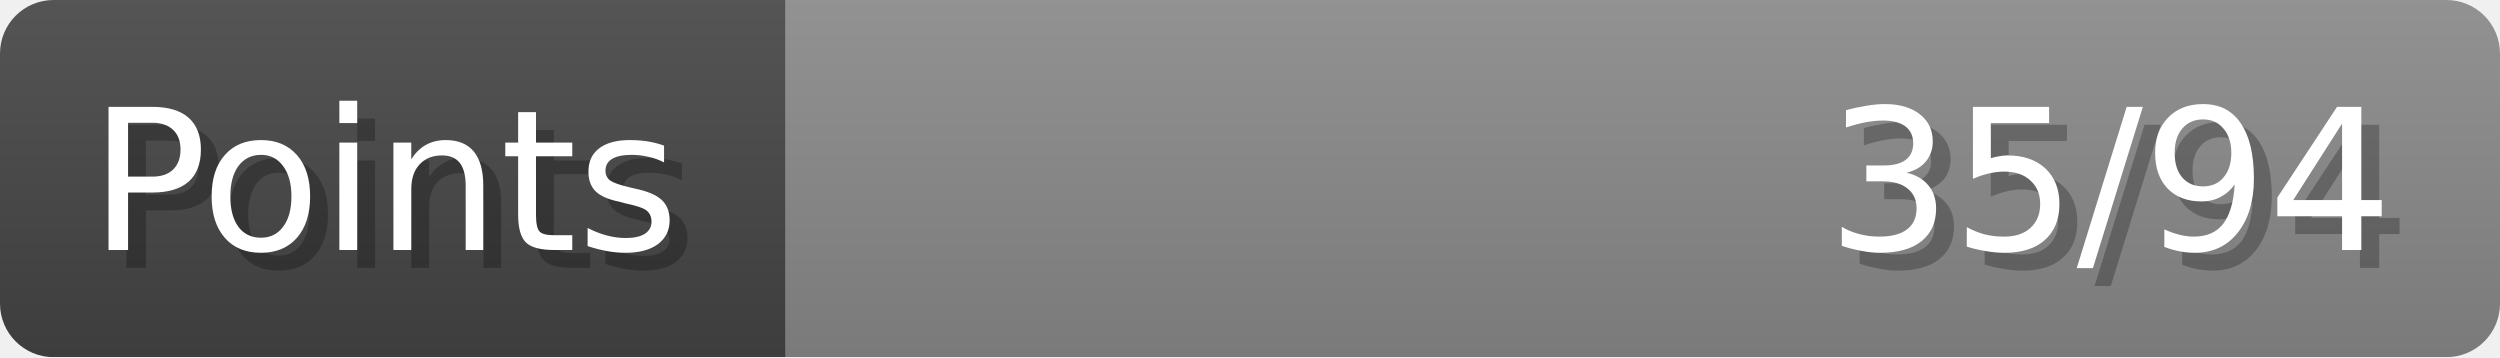
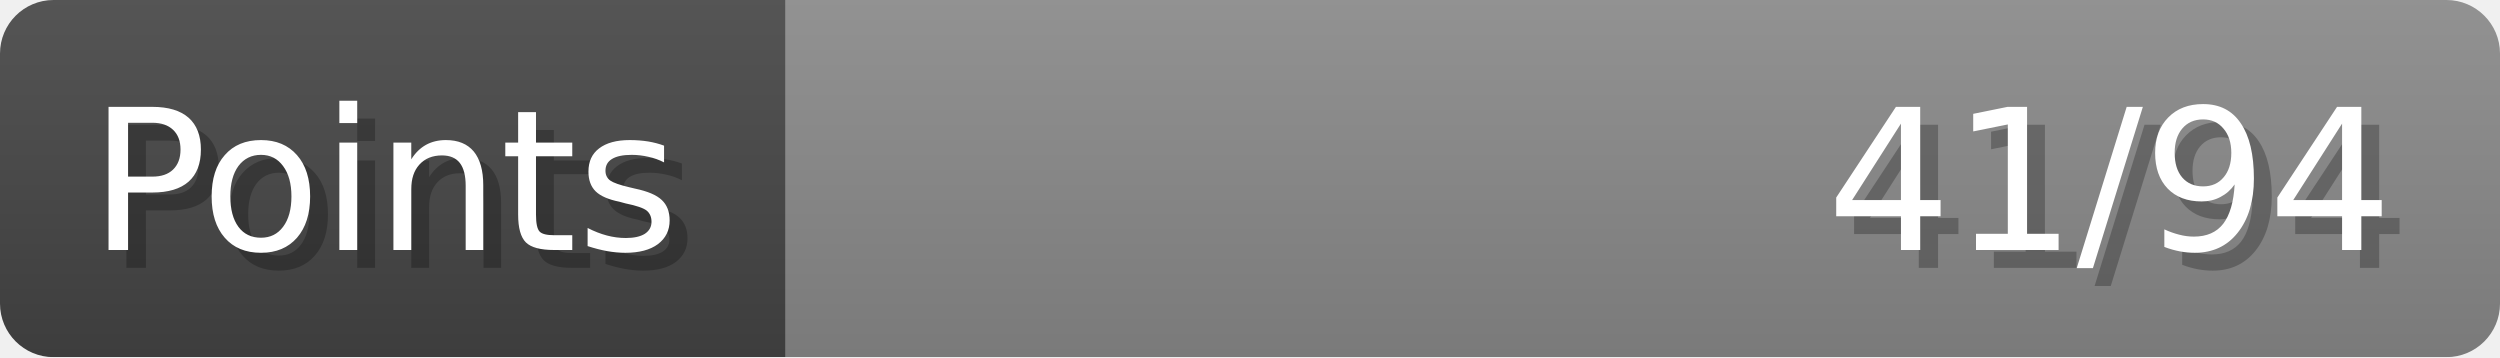
- <svg xmlns="http://www.w3.org/2000/svg" width="140px" height="20px" role="img" aria-label="Points: 35/94">
+ <svg xmlns="http://www.w3.org/2000/svg" width="140px" height="20px" role="img" aria-label="Points: 41/94">
  <linearGradient id="a" x2="0" y2="100%">
    <stop offset="0" stop-opacity=".1" stop-color="#EEE" />
    <stop offset="1" stop-opacity=".1" />
  </linearGradient>
  <mask id="m">
    <rect width="100%" height="100%" rx="3" fill="#FFF" />
  </mask>
  <g mask="url(#m)">
    <rect x="0" y="0" width="44" height="20" fill="#444" />
    <svg x="44" y="0" width="96" height="20">
      <rect width="100%" height="100%" fill="#888888" />
      <rect width="0%" height="100%" fill="#33CC11" transform="">
-         <animate attributeName="width" begin="0.5s" dur="600ms" from="0%" to="37%" repeatCount="1" fill="freeze" calcMode="spline" keyTimes="0; 1" keySplines="0.3, 0.61, 0.355, 1" />
+         <animate attributeName="width" begin="0.5s" dur="600ms" from="0%" to="43%" repeatCount="1" fill="freeze" calcMode="spline" keyTimes="0; 1" keySplines="0.3, 0.61, 0.355, 1" />
      </rect>
    </svg>
    <rect width="140" height="20" fill="url(#a)" />
  </g>
  <g aria-hidden="true" font-size="11" font-family="Verdana, DejaVu Sans, sans-serif" fill="#FFFFFF">
    <text x="6" y="15" fill="#000" opacity="0.25">Points</text>
    <text x="5" y="14">Points</text>
-     <text x="135" y="15" fill="#000" opacity="0.25" text-anchor="end">35/94</text>
-     <text x="134" y="14" text-anchor="end">35/94</text>
+     <text x="135" y="15" fill="#000" opacity="0.25" text-anchor="end">41/94</text>
+     <text x="134" y="14" text-anchor="end">41/94</text>
  </g>
</svg>
